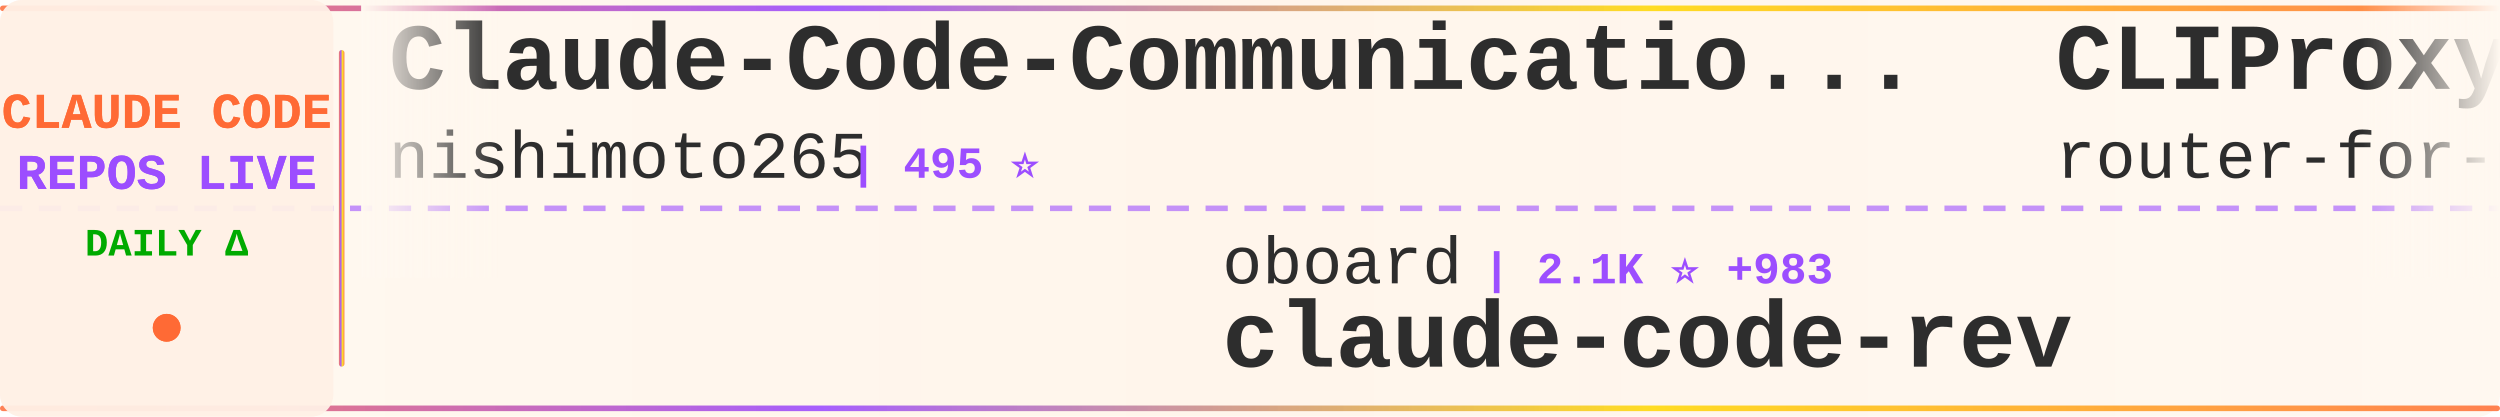
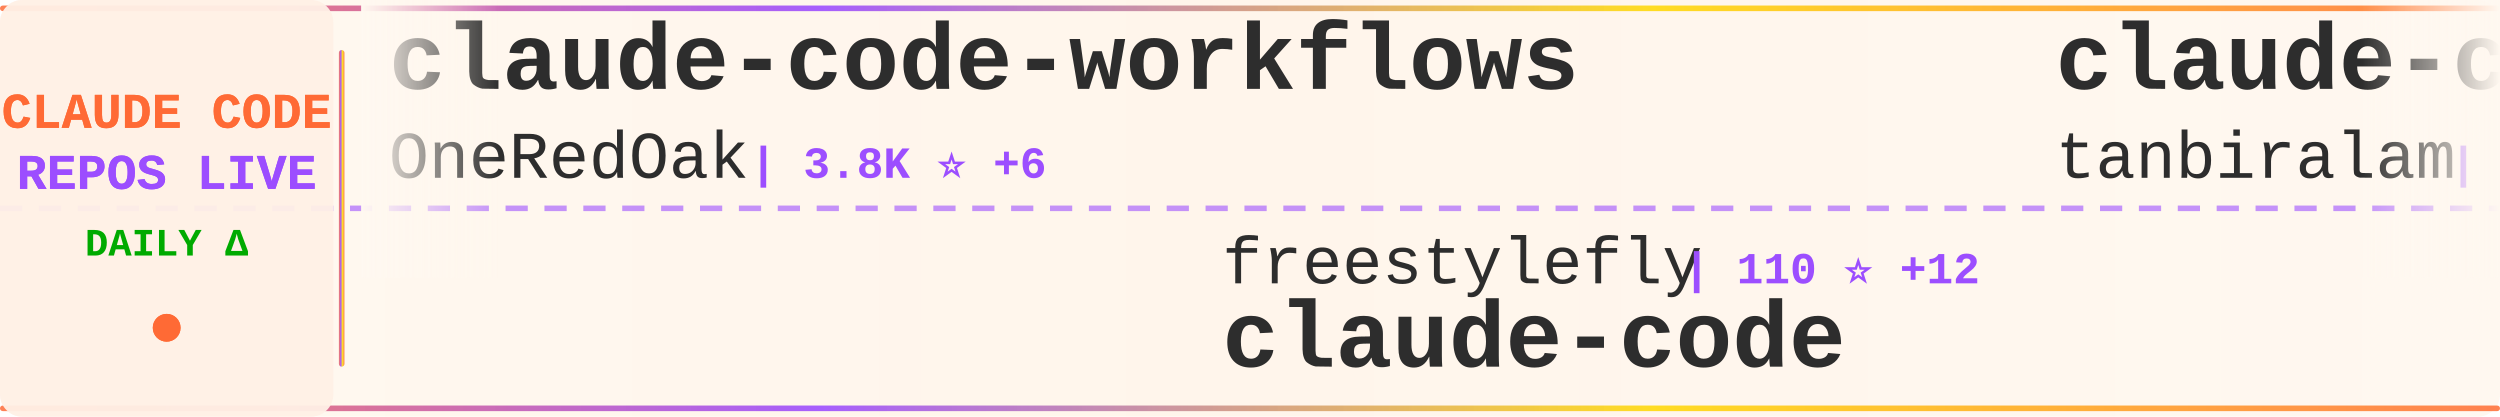
<svg xmlns="http://www.w3.org/2000/svg" width="900" height="150">
  <defs>
    <linearGradient id="tickerBg" x1="0%" y1="0%" x2="100%" y2="0%">
      <stop offset="0%" style="stop-color:#fff8f0;stop-opacity:0.98" />
      <stop offset="50%" style="stop-color:#fff5eb;stop-opacity:1" />
      <stop offset="100%" style="stop-color:#fff8f0;stop-opacity:0.98" />
    </linearGradient>
    <linearGradient id="borderGrad" x1="0%" y1="0%" x2="100%" y2="0%">
      <stop offset="0%" style="stop-color:#FF6B35;stop-opacity:0.85">
        <animate attributeName="stop-opacity" values="0.85;1;0.85" dur="2s" repeatCount="indefinite" />
      </stop>
      <stop offset="33%" style="stop-color:#9C4EFF;stop-opacity:0.9">
        <animate attributeName="stop-opacity" values="0.9;1;0.9" dur="2.2s" repeatCount="indefinite" />
      </stop>
      <stop offset="66%" style="stop-color:#FFD700;stop-opacity:0.85">
        <animate attributeName="stop-opacity" values="0.85;1;0.85" dur="1.8s" repeatCount="indefinite" />
      </stop>
      <stop offset="100%" style="stop-color:#FF6B35;stop-opacity:0.85">
        <animate attributeName="stop-opacity" values="0.85;1;0.85" dur="2s" repeatCount="indefinite" />
      </stop>
    </linearGradient>
    <filter id="textGlow">
      <feGaussianBlur stdDeviation="0.15" result="coloredBlur" />
      <feMerge>
        <feMergeNode in="coloredBlur" />
        <feMergeNode in="SourceGraphic" />
      </feMerge>
    </filter>
    <filter id="metricGlow">
      <feGaussianBlur stdDeviation="0.2" result="coloredBlur" />
      <feMerge>
        <feMergeNode in="coloredBlur" />
        <feMergeNode in="SourceGraphic" />
      </feMerge>
    </filter>
    <linearGradient id="leftFade" x1="0%" y1="0%" x2="100%" y2="0%">
      <stop offset="0%" style="stop-color:#fff8f0;stop-opacity:1" />
      <stop offset="100%" style="stop-color:#fff8f0;stop-opacity:0" />
    </linearGradient>
    <linearGradient id="rightFade" x1="0%" y1="0%" x2="100%" y2="0%">
      <stop offset="0%" style="stop-color:#fff8f0;stop-opacity:0" />
      <stop offset="100%" style="stop-color:#fff8f0;stop-opacity:1" />
    </linearGradient>
  </defs>
  <rect width="900" height="150" fill="url(#tickerBg)" rx="8" />
  <rect x="0" y="2" width="900" height="2" fill="url(#borderGrad)" rx="1" />
  <rect x="0" y="146" width="900" height="2" fill="url(#borderGrad)" rx="1" />
  <line x1="0" y1="75" x2="900" y2="75" stroke="#9C4EFF" stroke-width="2" stroke-dasharray="8 6" opacity="0.6" />
  <rect x="0" y="0" width="120" height="150" fill="#fff0e6" opacity="0.95" rx="8" />
  <text x="60" y="46" font-family="'Courier New', monospace" font-size="18" font-weight="bold" fill="#FF6B35" text-anchor="middle" filter="url(#textGlow)">
    CLAUDE CODE
  </text>
  <text x="60" y="68" font-family="'Courier New', monospace" font-size="18" font-weight="bold" fill="#9C4EFF" text-anchor="middle" filter="url(#textGlow)">
    REPOS LIVE
  </text>
  <text x="60" y="92" font-family="'Courier New', monospace" font-size="14" font-weight="bold" fill="#00aa00" text-anchor="middle">
    DAILY Δ
  </text>
  <circle cx="60" cy="118" r="5" fill="#FF6B35" filter="url(#metricGlow)">
    <animate attributeName="r" values="4;6;4" dur="1.5s" repeatCount="indefinite" />
    <animate attributeName="opacity" values="0.6;1;0.6" dur="1.5s" repeatCount="indefinite" />
  </circle>
  <rect x="122" y="18" width="2" height="114" fill="url(#borderGrad)" rx="1" />
  <clipPath id="tickerClip">
    <rect x="130" y="0" width="770" height="150" />
  </clipPath>
  <g clip-path="url(#tickerClip)">
    <g id="tickerItems">
      <animateTransform attributeName="transform" attributeType="XML" type="translate" from="0 0" to="-3000 0" dur="54s" repeatCount="indefinite" />
      <g transform="translate(0, 0)">
-         <text x="140" y="32" font-family="'Courier New', monospace" font-size="34" font-weight="bold" fill="#2d2d2d">Claude-Code-Communicatio...</text>
-         <text x="140" y="64" font-family="'Courier New', monospace" font-size="24" font-weight="normal" fill="#2d2d2d" opacity="1.0">nishimoto265</text>
-         <text x="306" y="64" font-family="'Courier New', monospace" font-size="16" font-weight="bold" fill="#9C4EFF"> | 495 ⭐</text>
+         <text x="140" y="32" font-family="'Courier New', monospace" font-size="34" font-weight="bold" fill="#2d2d2d">claude-code-workflows</text>
+         <text x="140" y="64" font-family="'Courier New', monospace" font-size="24" font-weight="normal" fill="#2d2d2d" opacity="1.0">OneRedOak</text>
+         <text x="270" y="64" font-family="'Courier New', monospace" font-size="16" font-weight="bold" fill="#9C4EFF"> | 3.8K ⭐ +6</text>
      </g>
      <g transform="translate(300, 0)">
-         <text x="140" y="102" font-family="'Courier New', monospace" font-size="24" font-weight="normal" fill="#2d2d2d" opacity="1.0">oboard</text>
-         <text x="234" y="102" font-family="'Courier New', monospace" font-size="16" font-weight="bold" fill="#9C4EFF"> | 2.1K ⭐ +983</text>
-         <text x="140" y="132" font-family="'Courier New', monospace" font-size="34" font-weight="bold" fill="#2d2d2d">claude-code-rev</text>
+         <text x="140" y="102" font-family="'Courier New', monospace" font-size="24" font-weight="normal" fill="#2d2d2d" opacity="1.0">freestylefly</text>
+         <text x="306" y="102" font-family="'Courier New', monospace" font-size="16" font-weight="bold" fill="#9C4EFF"> | 110 ⭐ +12</text>
+         <text x="140" y="132" font-family="'Courier New', monospace" font-size="34" font-weight="bold" fill="#2d2d2d">claude-code</text>
      </g>
      <g transform="translate(600, 0)">
-         <text x="140" y="32" font-family="'Courier New', monospace" font-size="34" font-weight="bold" fill="#2d2d2d">CLIProxyAPI</text>
-         <text x="140" y="64" font-family="'Courier New', monospace" font-size="24" font-weight="normal" fill="#2d2d2d" opacity="1.0">router-for-me</text>
-         <text x="318" y="64" font-family="'Courier New', monospace" font-size="16" font-weight="bold" fill="#9C4EFF"> | 22.1K ⭐ +337</text>
+         <text x="140" y="32" font-family="'Courier New', monospace" font-size="34" font-weight="bold" fill="#2d2d2d">claude-code</text>
+         <text x="140" y="64" font-family="'Courier New', monospace" font-size="24" font-weight="normal" fill="#2d2d2d" opacity="1.0">tanbiralam</text>
+         <text x="282" y="64" font-family="'Courier New', monospace" font-size="16" font-weight="bold" fill="#9C4EFF"> | 725 ⭐ +380</text>
      </g>
      <g transform="translate(900, 0)">
-         <text x="140" y="102" font-family="'Courier New', monospace" font-size="24" font-weight="normal" fill="#2d2d2d" opacity="1.0">ykdojo</text>
-         <text x="234" y="102" font-family="'Courier New', monospace" font-size="16" font-weight="bold" fill="#9C4EFF"> | 7.0K ⭐ +47</text>
-         <text x="140" y="132" font-family="'Courier New', monospace" font-size="34" font-weight="bold" fill="#2d2d2d">claude-code-tips</text>
+         <text x="140" y="102" font-family="'Courier New', monospace" font-size="24" font-weight="normal" fill="#2d2d2d" opacity="1.0">frankbria</text>
+         <text x="270" y="102" font-family="'Courier New', monospace" font-size="16" font-weight="bold" fill="#9C4EFF"> | 8.3K ⭐ +29</text>
+         <text x="140" y="132" font-family="'Courier New', monospace" font-size="34" font-weight="bold" fill="#2d2d2d">ralph-claude-code</text>
      </g>
      <g transform="translate(1200, 0)">
-         <text x="140" y="32" font-family="'Courier New', monospace" font-size="34" font-weight="bold" fill="#2d2d2d">claude-code</text>
-         <text x="140" y="64" font-family="'Courier New', monospace" font-size="24" font-weight="normal" fill="#2d2d2d" opacity="1.0">chiragjoshi12</text>
-         <text x="318" y="64" font-family="'Courier New', monospace" font-size="16" font-weight="bold" fill="#9C4EFF"> | 100 ⭐ +72</text>
+         <text x="140" y="32" font-family="'Courier New', monospace" font-size="34" font-weight="bold" fill="#2d2d2d">claude-code-proxy</text>
+         <text x="140" y="64" font-family="'Courier New', monospace" font-size="24" font-weight="normal" fill="#2d2d2d" opacity="1.0">fuergaosi233</text>
+         <text x="306" y="64" font-family="'Courier New', monospace" font-size="16" font-weight="bold" fill="#9C4EFF"> | 2.3K ⭐ +11</text>
      </g>
      <g transform="translate(1500, 0)">
-         <text x="140" y="102" font-family="'Courier New', monospace" font-size="24" font-weight="normal" fill="#2d2d2d" opacity="1.0">guanshan</text>
-         <text x="258" y="102" font-family="'Courier New', monospace" font-size="16" font-weight="bold" fill="#9C4EFF"> | 40 ⭐ +17</text>
-         <text x="140" y="132" font-family="'Courier New', monospace" font-size="34" font-weight="bold" fill="#2d2d2d">ClaudeCode</text>
+         <text x="140" y="102" font-family="'Courier New', monospace" font-size="24" font-weight="normal" fill="#2d2d2d" opacity="1.0">shareAI-lab</text>
+         <text x="294" y="102" font-family="'Courier New', monospace" font-size="16" font-weight="bold" fill="#9C4EFF"> | 46.8K ⭐ +1.0K</text>
+         <text x="140" y="132" font-family="'Courier New', monospace" font-size="34" font-weight="bold" fill="#2d2d2d">learn-claude-code</text>
      </g>
      <g transform="translate(1800, 0)">
-         <text x="140" y="32" font-family="'Courier New', monospace" font-size="34" font-weight="bold" fill="#2d2d2d">claude-code-book</text>
-         <text x="140" y="64" font-family="'Courier New', monospace" font-size="24" font-weight="normal" fill="#2d2d2d" opacity="1.0">lintsinghua</text>
-         <text x="294" y="64" font-family="'Courier New', monospace" font-size="16" font-weight="bold" fill="#9C4EFF"> | 1.0K ⭐ +739</text>
+         <text x="140" y="32" font-family="'Courier New', monospace" font-size="34" font-weight="bold" fill="#2d2d2d">claude-skills</text>
+         <text x="140" y="64" font-family="'Courier New', monospace" font-size="24" font-weight="normal" fill="#2d2d2d" opacity="1.0">alirezarezvani</text>
+         <text x="330" y="64" font-family="'Courier New', monospace" font-size="16" font-weight="bold" fill="#9C4EFF"> | 8.7K ⭐ +275</text>
      </g>
      <g transform="translate(2100, 0)">
-         <text x="140" y="102" font-family="'Courier New', monospace" font-size="24" font-weight="normal" fill="#2d2d2d" opacity="1.0">yasasbanukaofficial</text>
-         <text x="390" y="102" font-family="'Courier New', monospace" font-size="16" font-weight="bold" fill="#9C4EFF"> | 282 ⭐ +280</text>
+         <text x="140" y="102" font-family="'Courier New', monospace" font-size="24" font-weight="normal" fill="#2d2d2d" opacity="1.0">1rgs</text>
+         <text x="210" y="102" font-family="'Courier New', monospace" font-size="16" font-weight="bold" fill="#9C4EFF"> | 3.4K ⭐ +16</text>
+         <text x="140" y="132" font-family="'Courier New', monospace" font-size="34" font-weight="bold" fill="#2d2d2d">claude-code-proxy</text>
+       </g>
+       <g transform="translate(2400, 0)">
+         <text x="140" y="32" font-family="'Courier New', monospace" font-size="34" font-weight="bold" fill="#2d2d2d">claude-code-base-action</text>
+         <text x="140" y="64" font-family="'Courier New', monospace" font-size="24" font-weight="normal" fill="#2d2d2d" opacity="1.0">anthropics</text>
+         <text x="282" y="64" font-family="'Courier New', monospace" font-size="16" font-weight="bold" fill="#9C4EFF"> | 773 ⭐ +16</text>
+       </g>
+       <g transform="translate(2700, 0)">
+         <text x="140" y="102" font-family="'Courier New', monospace" font-size="24" font-weight="normal" fill="#2d2d2d" opacity="1.0">anthropics</text>
+         <text x="282" y="102" font-family="'Courier New', monospace" font-size="16" font-weight="bold" fill="#9C4EFF"> | 103.3K ⭐ +8.8K</text>
        <text x="140" y="132" font-family="'Courier New', monospace" font-size="34" font-weight="bold" fill="#2d2d2d">claude-code</text>
      </g>
-       <g transform="translate(2400, 0)">
+       <g transform="translate(3000, 0)">
+         <text x="140" y="32" font-family="'Courier New', monospace" font-size="34" font-weight="bold" fill="#2d2d2d">claude-code-workflows</text>
+         <text x="140" y="64" font-family="'Courier New', monospace" font-size="24" font-weight="normal" fill="#2d2d2d" opacity="1.0">OneRedOak</text>
+         <text x="270" y="64" font-family="'Courier New', monospace" font-size="16" font-weight="bold" fill="#9C4EFF"> | 3.8K ⭐ +6</text>
+       </g>
+       <g transform="translate(3300, 0)">
+         <text x="140" y="102" font-family="'Courier New', monospace" font-size="24" font-weight="normal" fill="#2d2d2d" opacity="1.0">freestylefly</text>
+         <text x="306" y="102" font-family="'Courier New', monospace" font-size="16" font-weight="bold" fill="#9C4EFF"> | 110 ⭐ +12</text>
+         <text x="140" y="132" font-family="'Courier New', monospace" font-size="34" font-weight="bold" fill="#2d2d2d">claude-code</text>
+       </g>
+       <g transform="translate(3600, 0)">
        <text x="140" y="32" font-family="'Courier New', monospace" font-size="34" font-weight="bold" fill="#2d2d2d">claude-code</text>
        <text x="140" y="64" font-family="'Courier New', monospace" font-size="24" font-weight="normal" fill="#2d2d2d" opacity="1.0">tanbiralam</text>
-         <text x="282" y="64" font-family="'Courier New', monospace" font-size="16" font-weight="bold" fill="#9C4EFF"> | 634 ⭐ +396</text>
-       </g>
-       <g transform="translate(2700, 0)">
-         <text x="140" y="102" font-family="'Courier New', monospace" font-size="24" font-weight="normal" fill="#2d2d2d" opacity="1.0">Alishahryar1</text>
-         <text x="306" y="102" font-family="'Courier New', monospace" font-size="16" font-weight="bold" fill="#9C4EFF"> | 1.4K ⭐ +78</text>
-         <text x="140" y="132" font-family="'Courier New', monospace" font-size="34" font-weight="bold" fill="#2d2d2d">free-claude-code</text>
-       </g>
-       <g transform="translate(3000, 0)">
-         <text x="140" y="32" font-family="'Courier New', monospace" font-size="34" font-weight="bold" fill="#2d2d2d">Claude-Code-Communicatio...</text>
-         <text x="140" y="64" font-family="'Courier New', monospace" font-size="24" font-weight="normal" fill="#2d2d2d" opacity="1.0">nishimoto265</text>
-         <text x="306" y="64" font-family="'Courier New', monospace" font-size="16" font-weight="bold" fill="#9C4EFF"> | 495 ⭐</text>
-       </g>
-       <g transform="translate(3300, 0)">
-         <text x="140" y="102" font-family="'Courier New', monospace" font-size="24" font-weight="normal" fill="#2d2d2d" opacity="1.0">oboard</text>
-         <text x="234" y="102" font-family="'Courier New', monospace" font-size="16" font-weight="bold" fill="#9C4EFF"> | 2.1K ⭐ +983</text>
-         <text x="140" y="132" font-family="'Courier New', monospace" font-size="34" font-weight="bold" fill="#2d2d2d">claude-code-rev</text>
-       </g>
-       <g transform="translate(3600, 0)">
-         <text x="140" y="32" font-family="'Courier New', monospace" font-size="34" font-weight="bold" fill="#2d2d2d">CLIProxyAPI</text>
-         <text x="140" y="64" font-family="'Courier New', monospace" font-size="24" font-weight="normal" fill="#2d2d2d" opacity="1.0">router-for-me</text>
-         <text x="318" y="64" font-family="'Courier New', monospace" font-size="16" font-weight="bold" fill="#9C4EFF"> | 22.1K ⭐ +337</text>
+         <text x="282" y="64" font-family="'Courier New', monospace" font-size="16" font-weight="bold" fill="#9C4EFF"> | 725 ⭐ +380</text>
      </g>
      <g transform="translate(3900, 0)">
-         <text x="140" y="102" font-family="'Courier New', monospace" font-size="24" font-weight="normal" fill="#2d2d2d" opacity="1.0">ykdojo</text>
-         <text x="234" y="102" font-family="'Courier New', monospace" font-size="16" font-weight="bold" fill="#9C4EFF"> | 7.0K ⭐ +47</text>
-         <text x="140" y="132" font-family="'Courier New', monospace" font-size="34" font-weight="bold" fill="#2d2d2d">claude-code-tips</text>
+         <text x="140" y="102" font-family="'Courier New', monospace" font-size="24" font-weight="normal" fill="#2d2d2d" opacity="1.0">frankbria</text>
+         <text x="270" y="102" font-family="'Courier New', monospace" font-size="16" font-weight="bold" fill="#9C4EFF"> | 8.3K ⭐ +29</text>
+         <text x="140" y="132" font-family="'Courier New', monospace" font-size="34" font-weight="bold" fill="#2d2d2d">ralph-claude-code</text>
      </g>
    </g>
  </g>
  <rect x="130" y="0" width="50" height="100" fill="url(#leftFade)" />
  <rect x="850" y="0" width="50" height="100" fill="url(#rightFade)" />
</svg>
